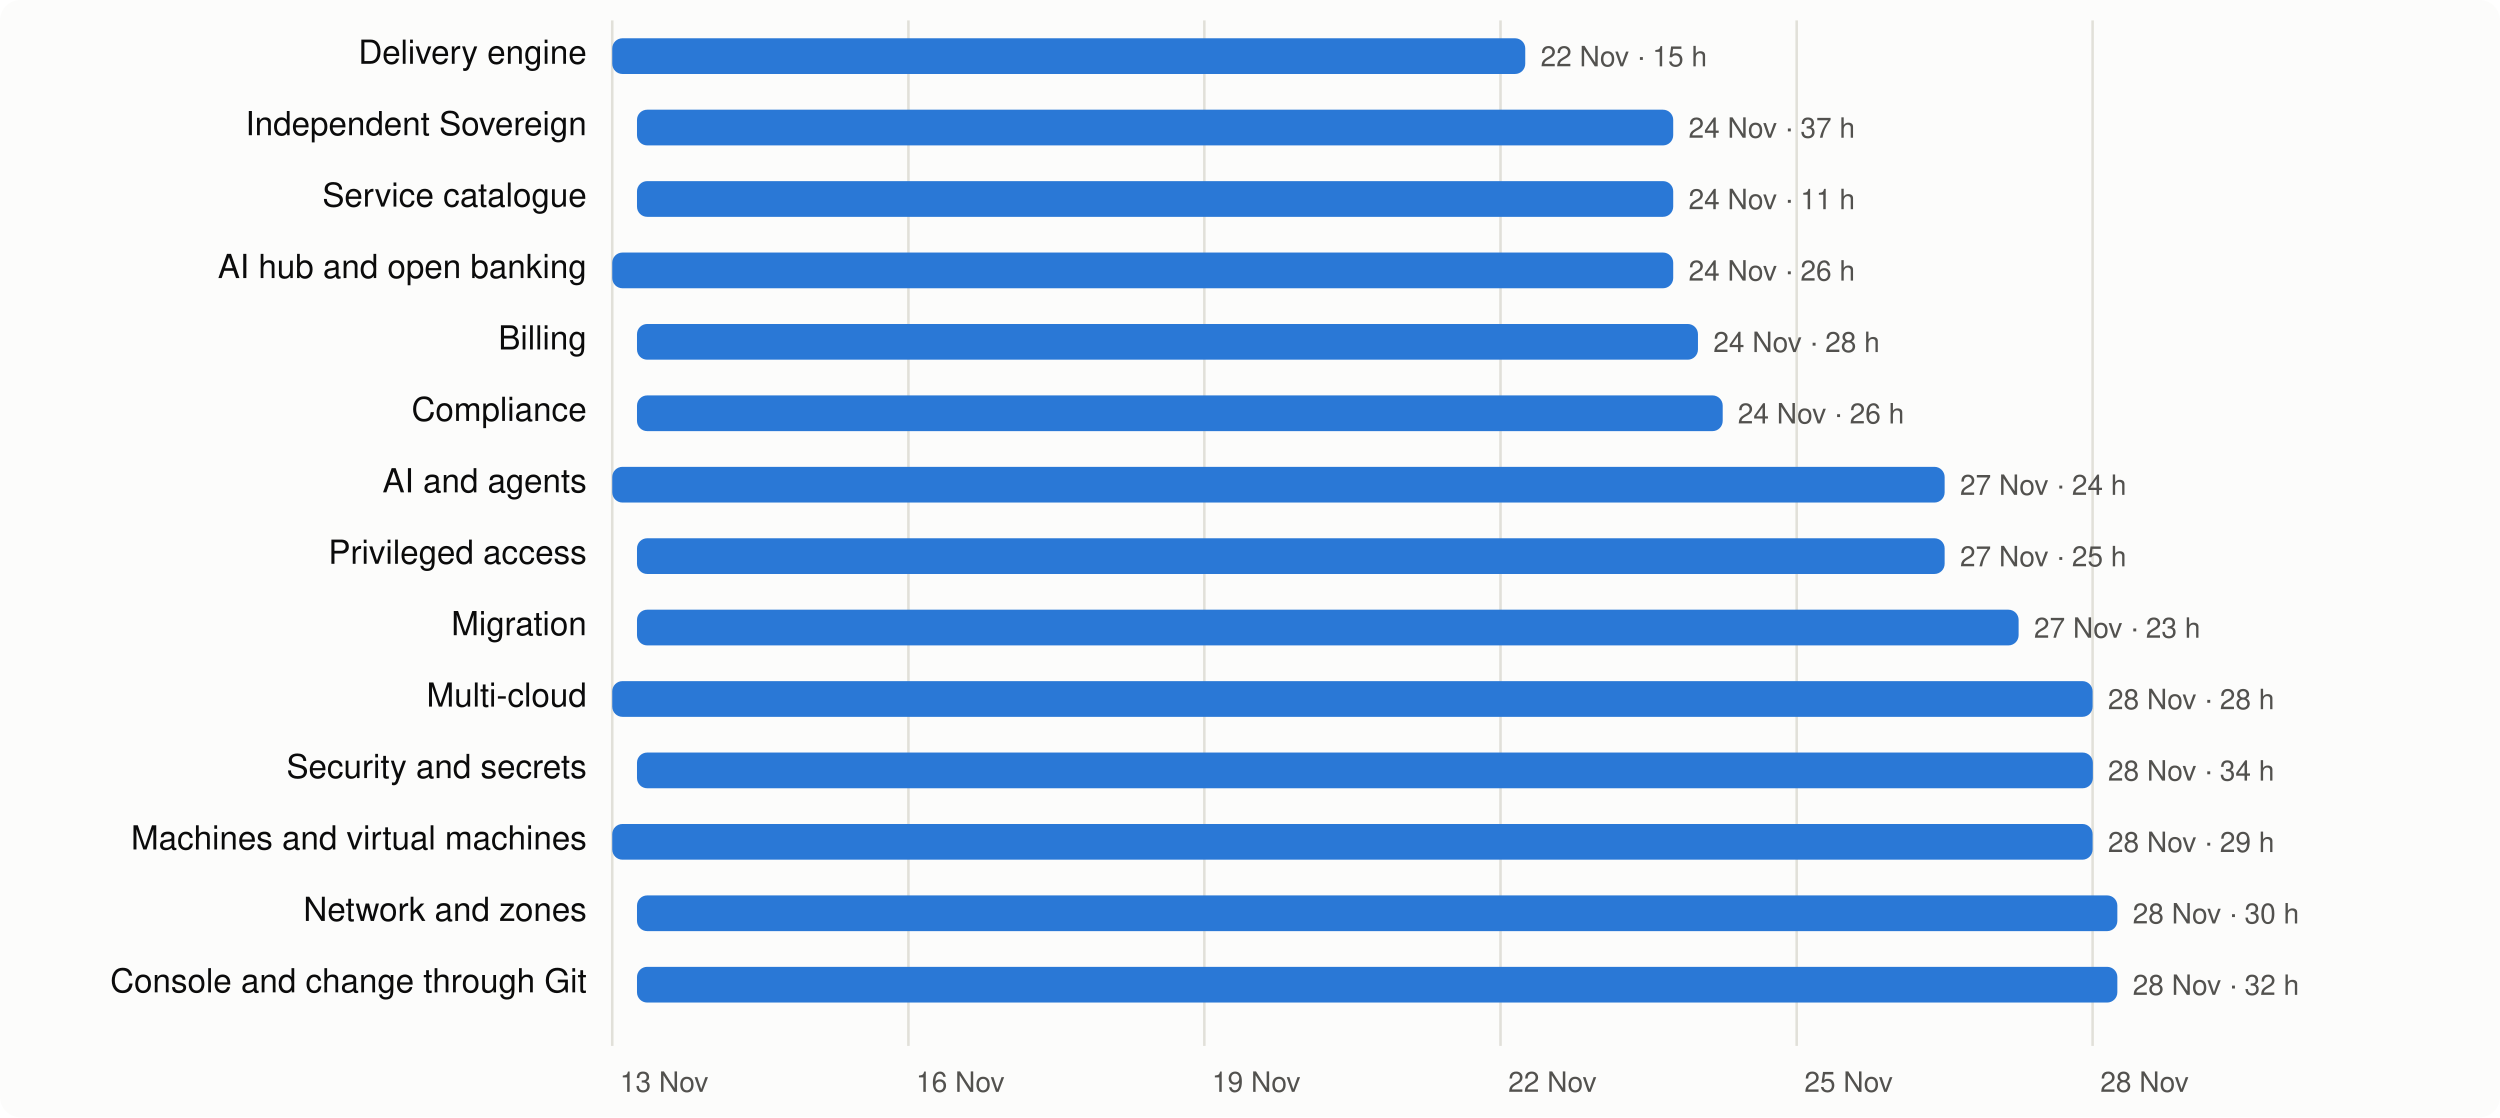
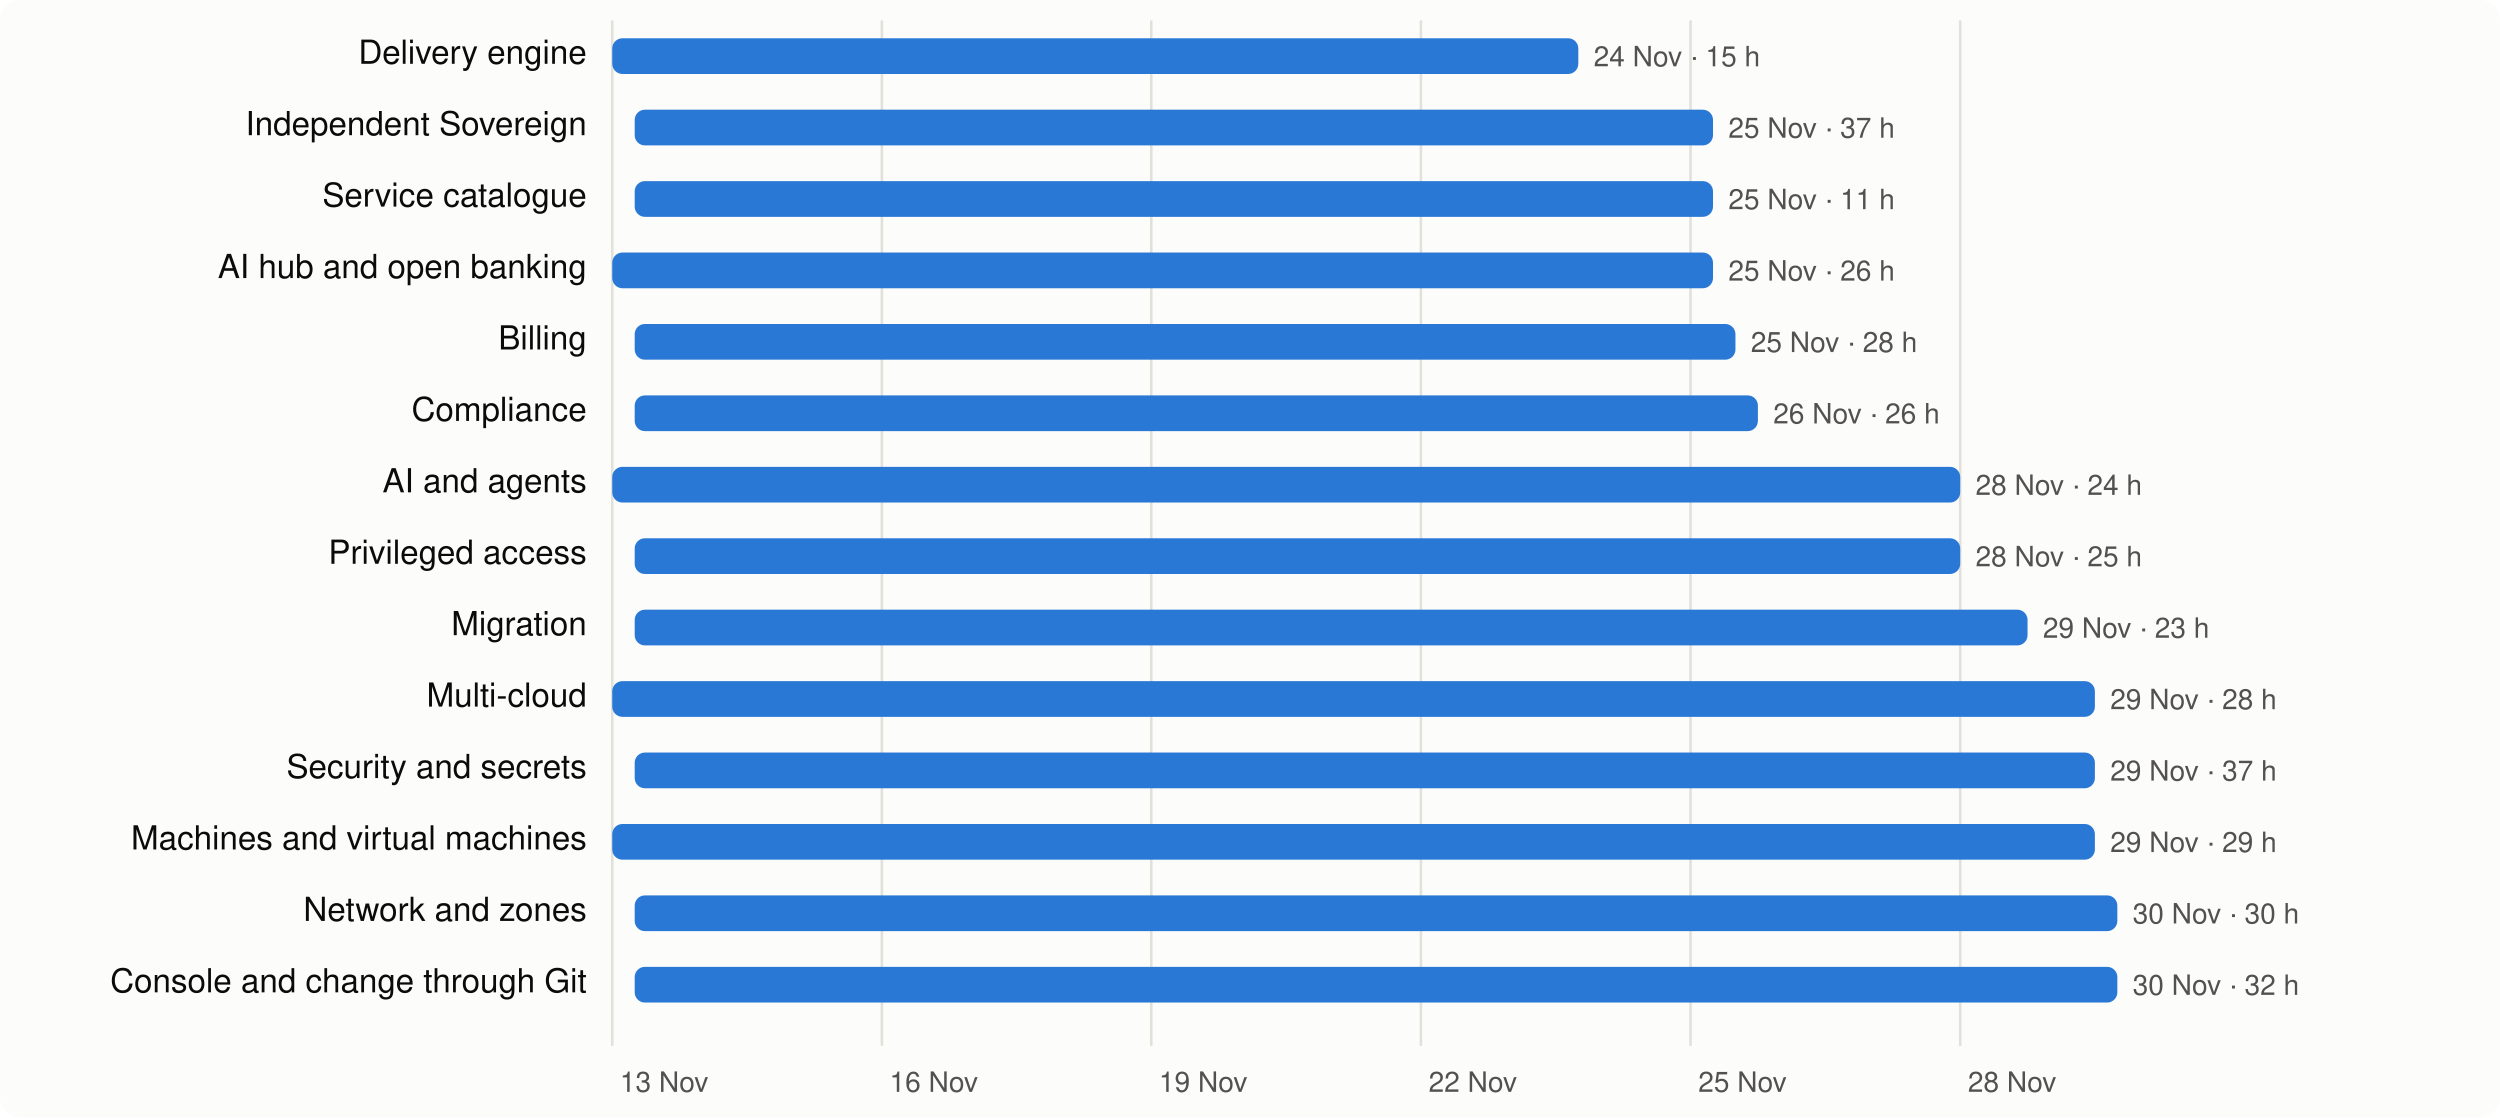
<svg xmlns="http://www.w3.org/2000/svg" viewBox="0 0 980 438" width="980" height="438" font-family="system-ui,-apple-system,Segoe UI,Helvetica,Arial,sans-serif" font-size="13">
  <rect width="980" height="438" rx="8" fill="#fcfcfb" />
  <line x1="240.0" x2="240.0" y1="8" y2="410" stroke="#e1e0d9" />
  <text x="243.0" y="428" fill="#52514e" font-size="11">13 Nov</text>
-   <line x1="356.1" x2="356.1" y1="8" y2="410" stroke="#e1e0d9" />
-   <text x="359.1" y="428" fill="#52514e" font-size="11">16 Nov</text>
-   <line x1="472.1" x2="472.1" y1="8" y2="410" stroke="#e1e0d9" />
-   <text x="475.1" y="428" fill="#52514e" font-size="11">19 Nov</text>
-   <line x1="588.2" x2="588.2" y1="8" y2="410" stroke="#e1e0d9" />
-   <text x="591.2" y="428" fill="#52514e" font-size="11">22 Nov</text>
-   <line x1="704.3" x2="704.3" y1="8" y2="410" stroke="#e1e0d9" />
-   <text x="707.3" y="428" fill="#52514e" font-size="11">25 Nov</text>
-   <line x1="820.3" x2="820.3" y1="8" y2="410" stroke="#e1e0d9" />
-   <text x="823.3" y="428" fill="#52514e" font-size="11">28 Nov</text>
+   <line x1="345.7" x2="345.7" y1="8" y2="410" stroke="#e1e0d9" />
+   <text x="348.7" y="428" fill="#52514e" font-size="11">16 Nov</text>
+   <line x1="451.3" x2="451.3" y1="8" y2="410" stroke="#e1e0d9" />
+   <text x="454.3" y="428" fill="#52514e" font-size="11">19 Nov</text>
+   <line x1="557.0" x2="557.0" y1="8" y2="410" stroke="#e1e0d9" />
+   <text x="560.0" y="428" fill="#52514e" font-size="11">22 Nov</text>
+   <line x1="662.7" x2="662.7" y1="8" y2="410" stroke="#e1e0d9" />
+   <text x="665.7" y="428" fill="#52514e" font-size="11">25 Nov</text>
+   <line x1="768.4" x2="768.4" y1="8" y2="410" stroke="#e1e0d9" />
+   <text x="771.4" y="428" fill="#52514e" font-size="11">28 Nov</text>
  <text x="230" y="25" text-anchor="end" fill="#0b0b0b">Delivery engine</text>
-   <rect x="240.0" y="15" width="357.9" height="14" rx="4" fill="#2a78d6" />
-   <text x="603.9" y="26" fill="#52514e" font-size="11">22 Nov · 15 h</text>
+   <rect x="240.0" y="15" width="378.7" height="14" rx="4" fill="#2a78d6" />
+   <text x="624.7" y="26" fill="#52514e" font-size="11">24 Nov · 15 h</text>
  <text x="230" y="53" text-anchor="end" fill="#0b0b0b">Independent Sovereign</text>
-   <rect x="249.7" y="43" width="406.2" height="14" rx="4" fill="#2a78d6" />
-   <text x="661.9" y="54" fill="#52514e" font-size="11">24 Nov · 37 h</text>
+   <rect x="248.8" y="43" width="422.7" height="14" rx="4" fill="#2a78d6" />
+   <text x="677.5" y="54" fill="#52514e" font-size="11">25 Nov · 37 h</text>
  <text x="230" y="81" text-anchor="end" fill="#0b0b0b">Service catalogue</text>
-   <rect x="249.7" y="71" width="406.2" height="14" rx="4" fill="#2a78d6" />
-   <text x="661.9" y="82" fill="#52514e" font-size="11">24 Nov · 11 h</text>
+   <rect x="248.8" y="71" width="422.7" height="14" rx="4" fill="#2a78d6" />
+   <text x="677.5" y="82" fill="#52514e" font-size="11">25 Nov · 11 h</text>
  <text x="230" y="109" text-anchor="end" fill="#0b0b0b">AI hub and open banking</text>
-   <rect x="240.0" y="99" width="415.9" height="14" rx="4" fill="#2a78d6" />
-   <text x="661.9" y="110" fill="#52514e" font-size="11">24 Nov · 26 h</text>
+   <rect x="240.0" y="99" width="431.5" height="14" rx="4" fill="#2a78d6" />
+   <text x="677.5" y="110" fill="#52514e" font-size="11">25 Nov · 26 h</text>
  <text x="230" y="137" text-anchor="end" fill="#0b0b0b">Billing</text>
-   <rect x="249.7" y="127" width="415.9" height="14" rx="4" fill="#2a78d6" />
-   <text x="671.6" y="138" fill="#52514e" font-size="11">24 Nov · 28 h</text>
+   <rect x="248.8" y="127" width="431.5" height="14" rx="4" fill="#2a78d6" />
+   <text x="686.3" y="138" fill="#52514e" font-size="11">25 Nov · 28 h</text>
  <text x="230" y="165" text-anchor="end" fill="#0b0b0b">Compliance</text>
-   <rect x="249.7" y="155" width="425.6" height="14" rx="4" fill="#2a78d6" />
-   <text x="681.2" y="166" fill="#52514e" font-size="11">24 Nov · 26 h</text>
+   <rect x="248.8" y="155" width="440.3" height="14" rx="4" fill="#2a78d6" />
+   <text x="695.1" y="166" fill="#52514e" font-size="11">26 Nov · 26 h</text>
  <text x="230" y="193" text-anchor="end" fill="#0b0b0b">AI and agents</text>
-   <rect x="240.0" y="183" width="522.3" height="14" rx="4" fill="#2a78d6" />
-   <text x="768.3" y="194" fill="#52514e" font-size="11">27 Nov · 24 h</text>
+   <rect x="240.0" y="183" width="528.4" height="14" rx="4" fill="#2a78d6" />
+   <text x="774.4" y="194" fill="#52514e" font-size="11">28 Nov · 24 h</text>
  <text x="230" y="221" text-anchor="end" fill="#0b0b0b">Privileged access</text>
-   <rect x="249.7" y="211" width="512.6" height="14" rx="4" fill="#2a78d6" />
-   <text x="768.3" y="222" fill="#52514e" font-size="11">27 Nov · 25 h</text>
+   <rect x="248.8" y="211" width="519.6" height="14" rx="4" fill="#2a78d6" />
+   <text x="774.4" y="222" fill="#52514e" font-size="11">28 Nov · 25 h</text>
  <text x="230" y="249" text-anchor="end" fill="#0b0b0b">Migration</text>
-   <rect x="249.7" y="239" width="541.6" height="14" rx="4" fill="#2a78d6" />
-   <text x="797.3" y="250" fill="#52514e" font-size="11">27 Nov · 23 h</text>
+   <rect x="248.8" y="239" width="546.0" height="14" rx="4" fill="#2a78d6" />
+   <text x="800.8" y="250" fill="#52514e" font-size="11">29 Nov · 23 h</text>
  <text x="230" y="277" text-anchor="end" fill="#0b0b0b">Multi-cloud</text>
-   <rect x="240.0" y="267" width="580.3" height="14" rx="4" fill="#2a78d6" />
-   <text x="826.3" y="278" fill="#52514e" font-size="11">28 Nov · 28 h</text>
+   <rect x="240.0" y="267" width="581.2" height="14" rx="4" fill="#2a78d6" />
+   <text x="827.2" y="278" fill="#52514e" font-size="11">29 Nov · 28 h</text>
  <text x="230" y="305" text-anchor="end" fill="#0b0b0b">Security and secrets</text>
-   <rect x="249.7" y="295" width="570.7" height="14" rx="4" fill="#2a78d6" />
-   <text x="826.3" y="306" fill="#52514e" font-size="11">28 Nov · 34 h</text>
+   <rect x="248.8" y="295" width="572.4" height="14" rx="4" fill="#2a78d6" />
+   <text x="827.2" y="306" fill="#52514e" font-size="11">29 Nov · 37 h</text>
  <text x="230" y="333" text-anchor="end" fill="#0b0b0b">Machines and virtual machines</text>
-   <rect x="240.0" y="323" width="580.3" height="14" rx="4" fill="#2a78d6" />
-   <text x="826.3" y="334" fill="#52514e" font-size="11">28 Nov · 29 h</text>
+   <rect x="240.0" y="323" width="581.2" height="14" rx="4" fill="#2a78d6" />
+   <text x="827.2" y="334" fill="#52514e" font-size="11">29 Nov · 29 h</text>
  <text x="230" y="361" text-anchor="end" fill="#0b0b0b">Network and zones</text>
-   <rect x="249.7" y="351" width="580.3" height="14" rx="4" fill="#2a78d6" />
-   <text x="836.0" y="362" fill="#52514e" font-size="11">28 Nov · 30 h</text>
+   <rect x="248.8" y="351" width="581.2" height="14" rx="4" fill="#2a78d6" />
+   <text x="836.0" y="362" fill="#52514e" font-size="11">30 Nov · 30 h</text>
  <text x="230" y="389" text-anchor="end" fill="#0b0b0b">Console and change through Git</text>
-   <rect x="249.7" y="379" width="580.3" height="14" rx="4" fill="#2a78d6" />
-   <text x="836.0" y="390" fill="#52514e" font-size="11">28 Nov · 32 h</text>
+   <rect x="248.8" y="379" width="581.2" height="14" rx="4" fill="#2a78d6" />
+   <text x="836.0" y="390" fill="#52514e" font-size="11">30 Nov · 32 h</text>
</svg>
